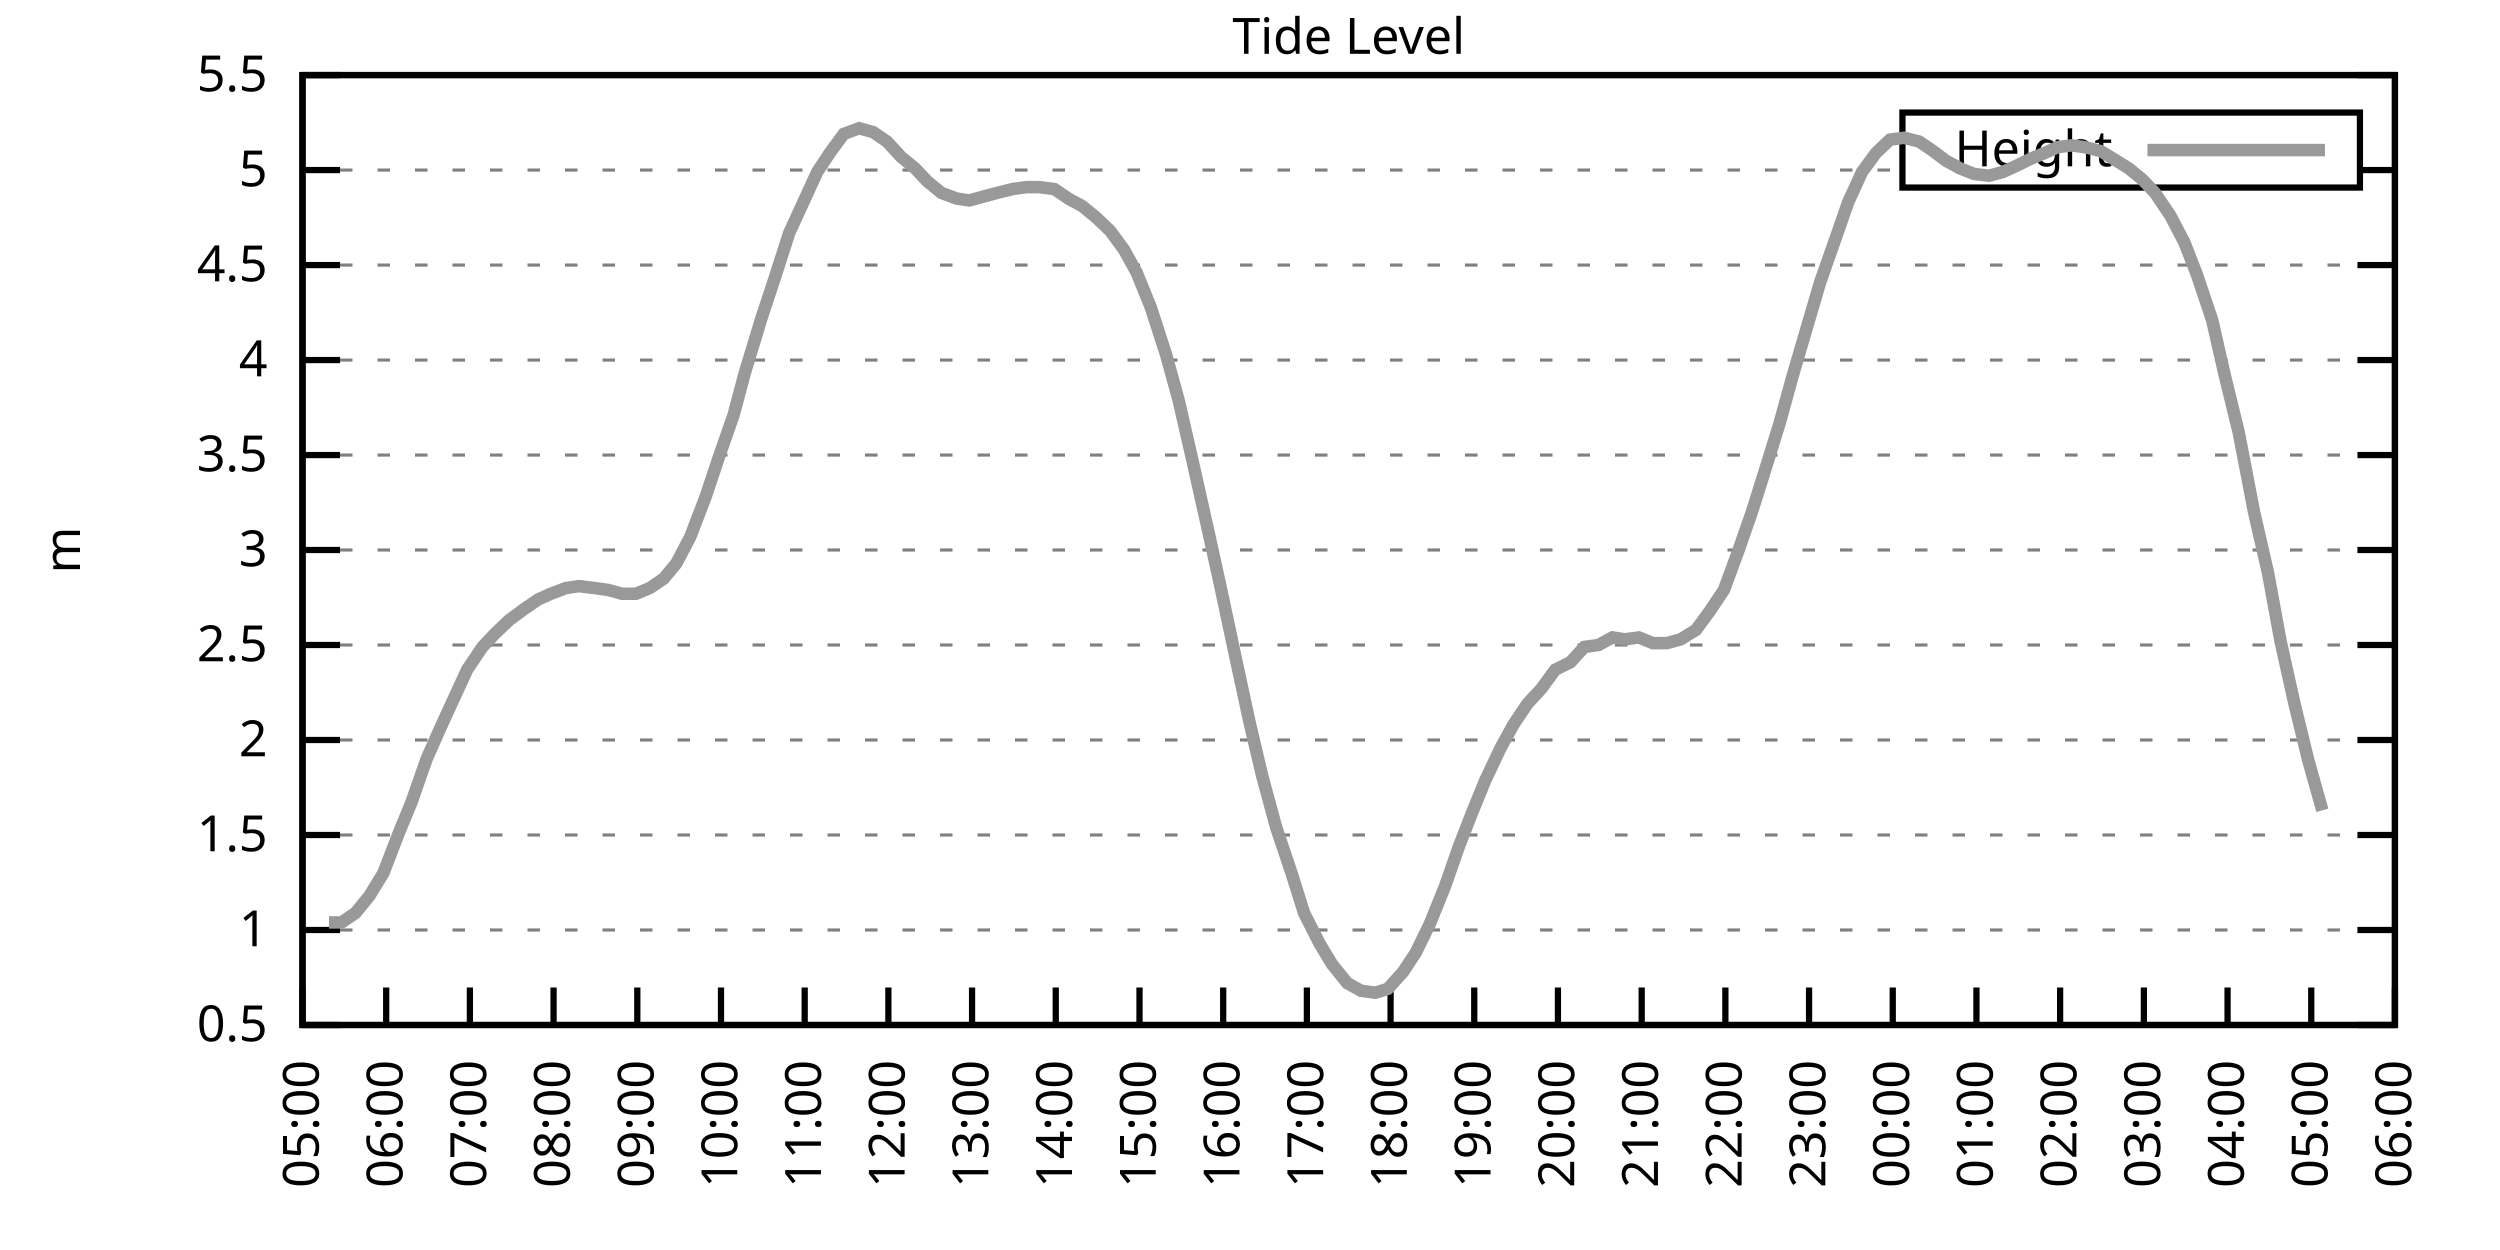
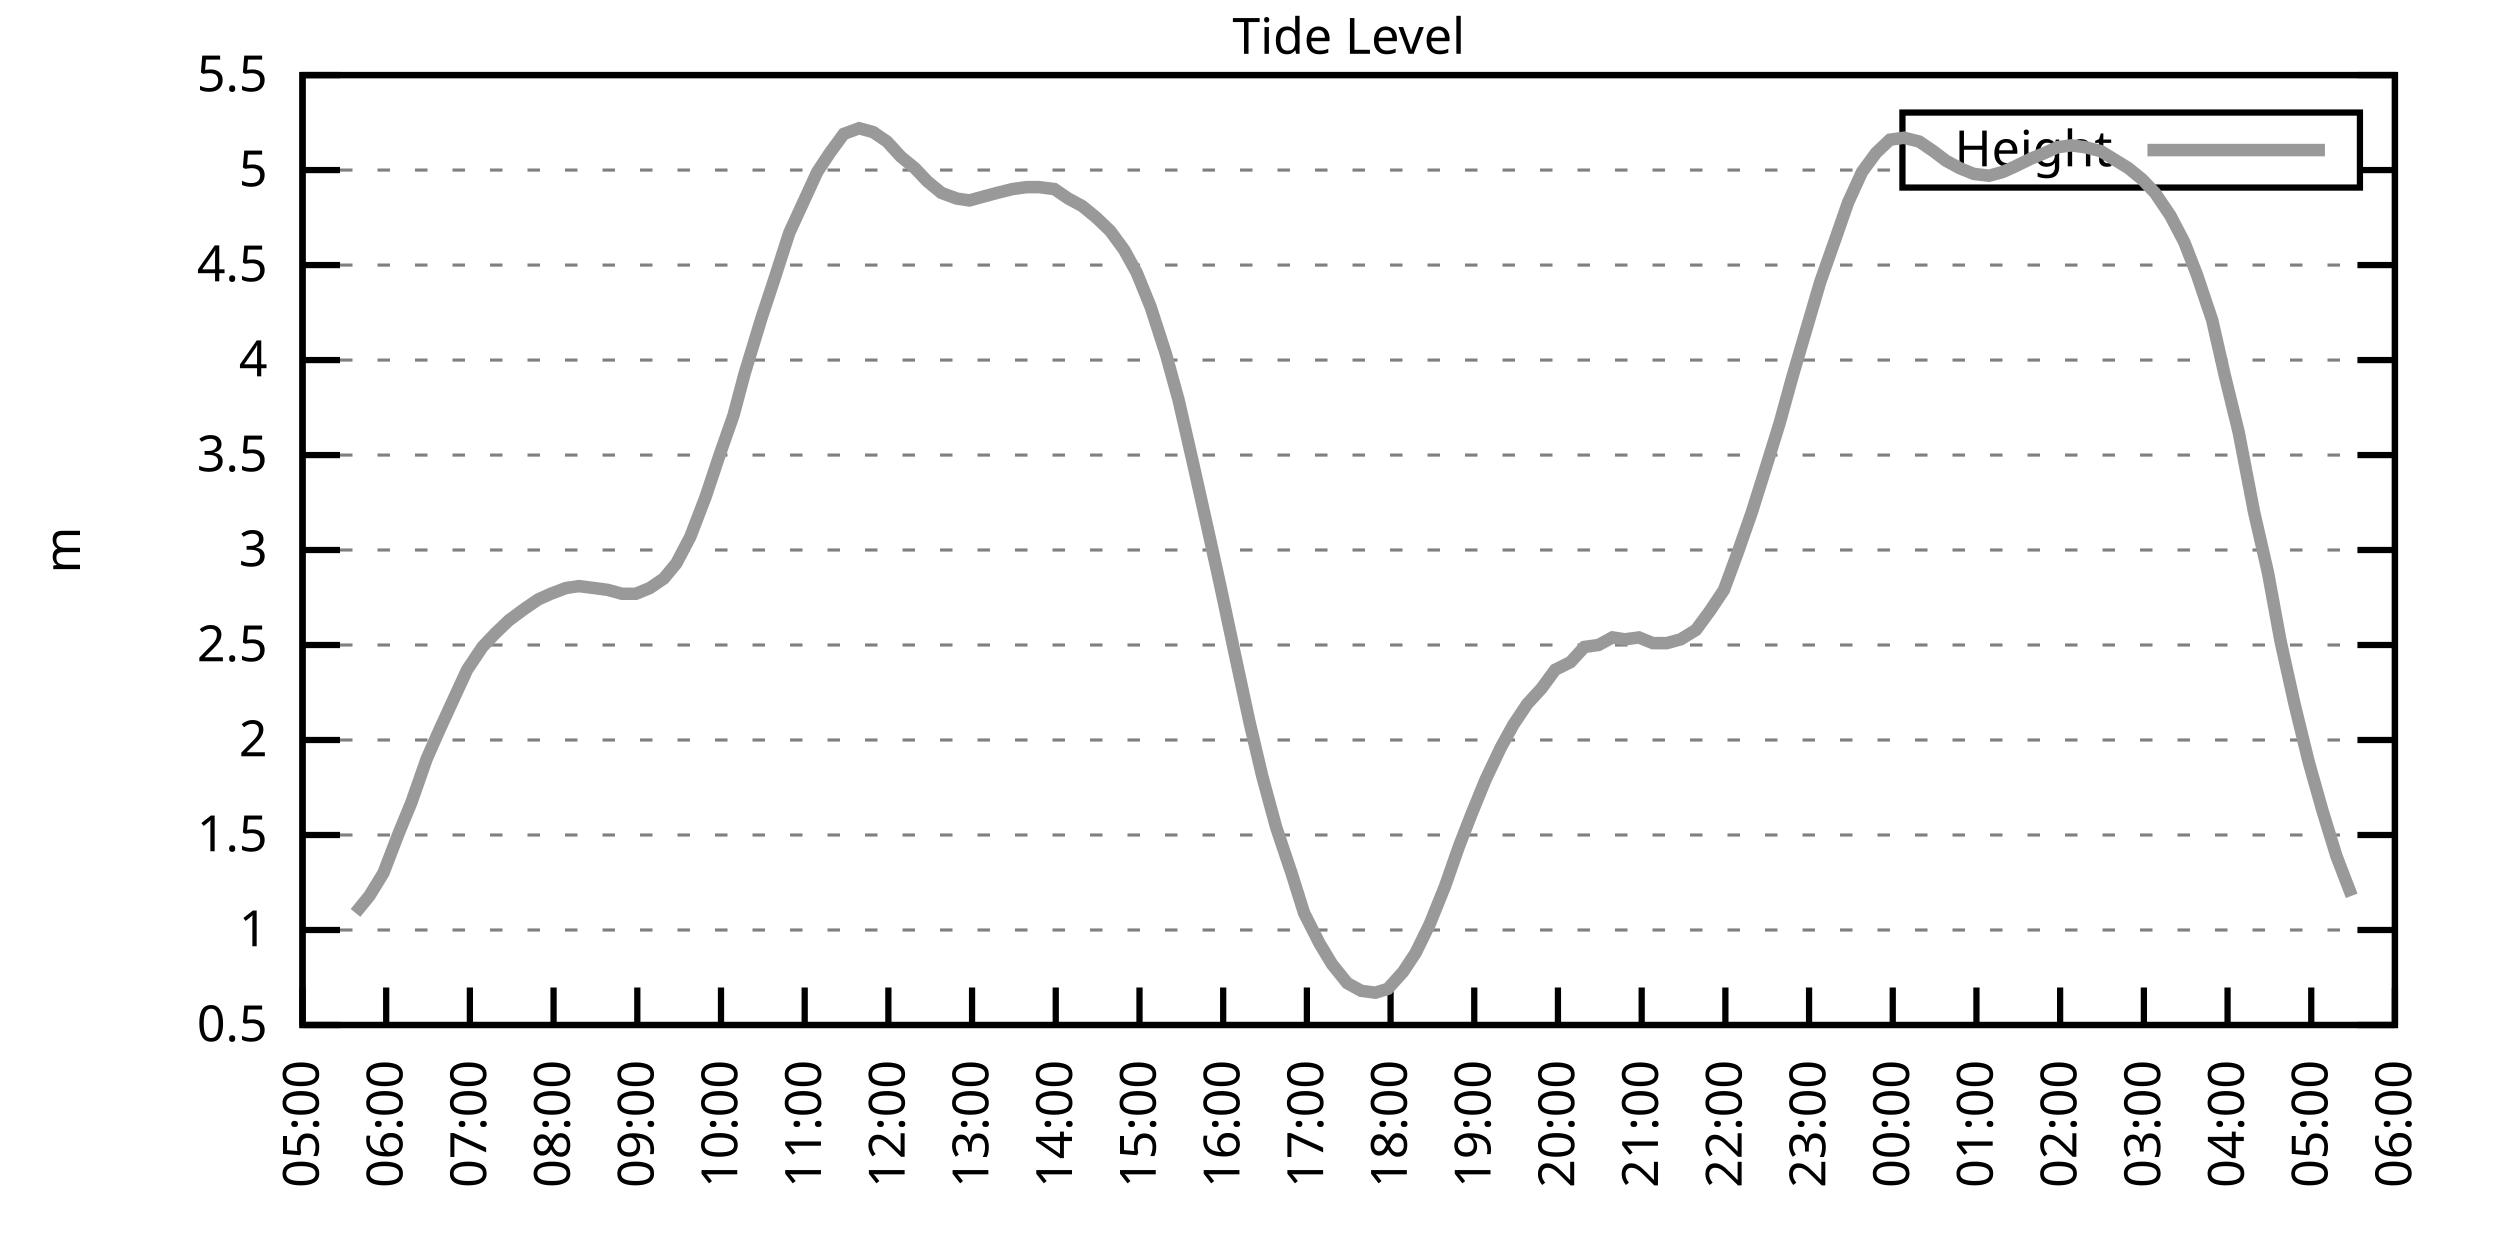
<svg xmlns="http://www.w3.org/2000/svg" xmlns:xlink="http://www.w3.org/1999/xlink" width="400" height="200" viewBox="0 0 400 200">
  <g id="gnuplot_canvas">
    <rect x="0" y="0" width="400" height="200" fill="none" />
    <defs>
      <circle id="gpDot" r="0.5" stroke-width="0.5" stroke="currentColor" />
      <path id="gpPt0" stroke-width="0.333" stroke="currentColor" d="M-1,0 h2 M0,-1 v2" />
      <path id="gpPt1" stroke-width="0.333" stroke="currentColor" d="M-1,-1 L1,1 M1,-1 L-1,1" />
      <path id="gpPt2" stroke-width="0.333" stroke="currentColor" d="M-1,0 L1,0 M0,-1 L0,1 M-1,-1 L1,1 M-1,1 L1,-1" />
      <rect id="gpPt3" stroke-width="0.333" stroke="currentColor" x="-1" y="-1" width="2" height="2" />
      <rect id="gpPt4" stroke-width="0.333" stroke="currentColor" fill="currentColor" x="-1" y="-1" width="2" height="2" />
      <circle id="gpPt5" stroke-width="0.333" stroke="currentColor" cx="0" cy="0" r="1" />
      <use xlink:href="#gpPt5" id="gpPt6" fill="currentColor" stroke="none" />
      <path id="gpPt7" stroke-width="0.333" stroke="currentColor" d="M0,-1.33 L-1.33,0.67 L1.33,0.67 z" />
      <use xlink:href="#gpPt7" id="gpPt8" fill="currentColor" stroke="none" />
      <use xlink:href="#gpPt7" id="gpPt9" stroke="currentColor" transform="rotate(180)" />
      <use xlink:href="#gpPt9" id="gpPt10" fill="currentColor" stroke="none" />
      <use xlink:href="#gpPt3" id="gpPt11" stroke="currentColor" transform="rotate(45)" />
      <use xlink:href="#gpPt11" id="gpPt12" fill="currentColor" stroke="none" />
      <path id="gpPt13" stroke-width="0.333" stroke="currentColor" d="M0,1.330 L1.265,0.411 L0.782,-1.067 L-0.782,-1.076 L-1.265,0.411 z" />
      <use xlink:href="#gpPt13" id="gpPt14" fill="currentColor" stroke="none" />
      <filter id="textbox" filterUnits="objectBoundingBox" x="0" y="0" height="1" width="1">
        <feFlood flood-color="white" flood-opacity="1" result="bgnd" />
        <feComposite in="SourceGraphic" in2="bgnd" operator="atop" />
      </filter>
      <filter id="greybox" filterUnits="objectBoundingBox" x="0" y="0" height="1" width="1">
        <feFlood flood-color="lightgrey" flood-opacity="1" result="grey" />
        <feComposite in="SourceGraphic" in2="grey" operator="atop" />
      </filter>
    </defs>
    <g fill="none" color="white" stroke="currentColor" stroke-width="1.00" stroke-linecap="butt" stroke-linejoin="miter">
</g>
    <g fill="none" color="black" stroke="currentColor" stroke-width="1.00" stroke-linecap="butt" stroke-linejoin="miter">
      <g stroke="none" shape-rendering="crispEdges">
        <polygon fill="rgb(255, 255, 255)" points="48.40,164.00 383.18,164.00 383.18,12.02 48.40,12.02 " />
      </g>
    </g>
    <g fill="none" color="black" stroke="currentColor" stroke-width="1.00" stroke-linecap="butt" stroke-linejoin="miter">
</g>
    <g fill="none" color="black" stroke="black" stroke-width="0.50" stroke-linecap="butt" stroke-linejoin="miter">
</g>
    <g fill="none" color="gray" stroke="currentColor" stroke-width="0.50" stroke-linecap="butt" stroke-linejoin="miter">
      <path stroke="gray" stroke-dasharray="2,4" class="gridline" d="M48.40,164.00 L383.19,164.00  " />
    </g>
    <g fill="none" color="gray" stroke="gray" stroke-width="1.00" stroke-linecap="butt" stroke-linejoin="miter">
</g>
    <g fill="none" color="black" stroke="currentColor" stroke-width="1.00" stroke-linecap="butt" stroke-linejoin="miter">
      <path stroke="black" d="M48.40,164.00 L54.40,164.00 M383.19,164.00 L377.19,164.00  " />
      <g transform="translate(42.80,166.60)" stroke="none" fill="black" font-family="Sans" font-size="8.00" text-anchor="end">
        <text>
          <tspan font-family="Sans"> 0.5</tspan>
        </text>
      </g>
    </g>
    <g fill="none" color="black" stroke="currentColor" stroke-width="1.00" stroke-linecap="butt" stroke-linejoin="miter">
</g>
    <g fill="none" color="black" stroke="black" stroke-width="0.50" stroke-linecap="butt" stroke-linejoin="miter">
</g>
    <g fill="none" color="gray" stroke="currentColor" stroke-width="0.50" stroke-linecap="butt" stroke-linejoin="miter">
      <path stroke="gray" stroke-dasharray="2,4" class="gridline" d="M48.40,148.80 L383.19,148.80  " />
    </g>
    <g fill="none" color="gray" stroke="gray" stroke-width="1.00" stroke-linecap="butt" stroke-linejoin="miter">
</g>
    <g fill="none" color="black" stroke="currentColor" stroke-width="1.00" stroke-linecap="butt" stroke-linejoin="miter">
      <path stroke="black" d="M48.40,148.80 L54.40,148.80 M383.19,148.80 L377.19,148.80  " />
      <g transform="translate(42.80,151.40)" stroke="none" fill="black" font-family="Sans" font-size="8.00" text-anchor="end">
        <text>
          <tspan font-family="Sans"> 1</tspan>
        </text>
      </g>
    </g>
    <g fill="none" color="black" stroke="currentColor" stroke-width="1.00" stroke-linecap="butt" stroke-linejoin="miter">
</g>
    <g fill="none" color="black" stroke="black" stroke-width="0.50" stroke-linecap="butt" stroke-linejoin="miter">
</g>
    <g fill="none" color="gray" stroke="currentColor" stroke-width="0.50" stroke-linecap="butt" stroke-linejoin="miter">
      <path stroke="gray" stroke-dasharray="2,4" class="gridline" d="M48.40,133.60 L383.19,133.60  " />
    </g>
    <g fill="none" color="gray" stroke="gray" stroke-width="1.00" stroke-linecap="butt" stroke-linejoin="miter">
</g>
    <g fill="none" color="black" stroke="currentColor" stroke-width="1.00" stroke-linecap="butt" stroke-linejoin="miter">
      <path stroke="black" d="M48.40,133.60 L54.40,133.60 M383.19,133.60 L377.19,133.60  " />
      <g transform="translate(42.80,136.20)" stroke="none" fill="black" font-family="Sans" font-size="8.00" text-anchor="end">
        <text>
          <tspan font-family="Sans"> 1.5</tspan>
        </text>
      </g>
    </g>
    <g fill="none" color="black" stroke="currentColor" stroke-width="1.00" stroke-linecap="butt" stroke-linejoin="miter">
</g>
    <g fill="none" color="black" stroke="black" stroke-width="0.50" stroke-linecap="butt" stroke-linejoin="miter">
</g>
    <g fill="none" color="gray" stroke="currentColor" stroke-width="0.50" stroke-linecap="butt" stroke-linejoin="miter">
      <path stroke="gray" stroke-dasharray="2,4" class="gridline" d="M48.40,118.40 L383.19,118.40  " />
    </g>
    <g fill="none" color="gray" stroke="gray" stroke-width="1.00" stroke-linecap="butt" stroke-linejoin="miter">
</g>
    <g fill="none" color="black" stroke="currentColor" stroke-width="1.00" stroke-linecap="butt" stroke-linejoin="miter">
      <path stroke="black" d="M48.40,118.40 L54.40,118.40 M383.19,118.40 L377.19,118.40  " />
      <g transform="translate(42.80,121.00)" stroke="none" fill="black" font-family="Sans" font-size="8.00" text-anchor="end">
        <text>
          <tspan font-family="Sans"> 2</tspan>
        </text>
      </g>
    </g>
    <g fill="none" color="black" stroke="currentColor" stroke-width="1.00" stroke-linecap="butt" stroke-linejoin="miter">
</g>
    <g fill="none" color="black" stroke="black" stroke-width="0.50" stroke-linecap="butt" stroke-linejoin="miter">
</g>
    <g fill="none" color="gray" stroke="currentColor" stroke-width="0.50" stroke-linecap="butt" stroke-linejoin="miter">
      <path stroke="gray" stroke-dasharray="2,4" class="gridline" d="M48.40,103.20 L383.19,103.20  " />
    </g>
    <g fill="none" color="gray" stroke="gray" stroke-width="1.00" stroke-linecap="butt" stroke-linejoin="miter">
</g>
    <g fill="none" color="black" stroke="currentColor" stroke-width="1.00" stroke-linecap="butt" stroke-linejoin="miter">
      <path stroke="black" d="M48.40,103.20 L54.40,103.20 M383.19,103.20 L377.19,103.20  " />
      <g transform="translate(42.80,105.80)" stroke="none" fill="black" font-family="Sans" font-size="8.00" text-anchor="end">
        <text>
          <tspan font-family="Sans"> 2.5</tspan>
        </text>
      </g>
    </g>
    <g fill="none" color="black" stroke="currentColor" stroke-width="1.00" stroke-linecap="butt" stroke-linejoin="miter">
</g>
    <g fill="none" color="black" stroke="black" stroke-width="0.50" stroke-linecap="butt" stroke-linejoin="miter">
</g>
    <g fill="none" color="gray" stroke="currentColor" stroke-width="0.50" stroke-linecap="butt" stroke-linejoin="miter">
      <path stroke="gray" stroke-dasharray="2,4" class="gridline" d="M48.40,88.00 L383.19,88.00  " />
    </g>
    <g fill="none" color="gray" stroke="gray" stroke-width="1.00" stroke-linecap="butt" stroke-linejoin="miter">
</g>
    <g fill="none" color="black" stroke="currentColor" stroke-width="1.00" stroke-linecap="butt" stroke-linejoin="miter">
      <path stroke="black" d="M48.40,88.00 L54.40,88.00 M383.19,88.00 L377.19,88.00  " />
      <g transform="translate(42.80,90.60)" stroke="none" fill="black" font-family="Sans" font-size="8.00" text-anchor="end">
        <text>
          <tspan font-family="Sans"> 3</tspan>
        </text>
      </g>
    </g>
    <g fill="none" color="black" stroke="currentColor" stroke-width="1.00" stroke-linecap="butt" stroke-linejoin="miter">
</g>
    <g fill="none" color="black" stroke="black" stroke-width="0.50" stroke-linecap="butt" stroke-linejoin="miter">
</g>
    <g fill="none" color="gray" stroke="currentColor" stroke-width="0.50" stroke-linecap="butt" stroke-linejoin="miter">
      <path stroke="gray" stroke-dasharray="2,4" class="gridline" d="M48.40,72.81 L383.19,72.81  " />
    </g>
    <g fill="none" color="gray" stroke="gray" stroke-width="1.00" stroke-linecap="butt" stroke-linejoin="miter">
</g>
    <g fill="none" color="black" stroke="currentColor" stroke-width="1.00" stroke-linecap="butt" stroke-linejoin="miter">
      <path stroke="black" d="M48.40,72.81 L54.40,72.81 M383.19,72.81 L377.19,72.81  " />
      <g transform="translate(42.80,75.41)" stroke="none" fill="black" font-family="Sans" font-size="8.00" text-anchor="end">
        <text>
          <tspan font-family="Sans"> 3.5</tspan>
        </text>
      </g>
    </g>
    <g fill="none" color="black" stroke="currentColor" stroke-width="1.00" stroke-linecap="butt" stroke-linejoin="miter">
</g>
    <g fill="none" color="black" stroke="black" stroke-width="0.50" stroke-linecap="butt" stroke-linejoin="miter">
</g>
    <g fill="none" color="gray" stroke="currentColor" stroke-width="0.50" stroke-linecap="butt" stroke-linejoin="miter">
      <path stroke="gray" stroke-dasharray="2,4" class="gridline" d="M48.40,57.61 L383.19,57.61  " />
    </g>
    <g fill="none" color="gray" stroke="gray" stroke-width="1.00" stroke-linecap="butt" stroke-linejoin="miter">
</g>
    <g fill="none" color="black" stroke="currentColor" stroke-width="1.00" stroke-linecap="butt" stroke-linejoin="miter">
      <path stroke="black" d="M48.40,57.61 L54.40,57.61 M383.19,57.61 L377.19,57.61  " />
      <g transform="translate(42.80,60.21)" stroke="none" fill="black" font-family="Sans" font-size="8.00" text-anchor="end">
        <text>
          <tspan font-family="Sans"> 4</tspan>
        </text>
      </g>
    </g>
    <g fill="none" color="black" stroke="currentColor" stroke-width="1.00" stroke-linecap="butt" stroke-linejoin="miter">
</g>
    <g fill="none" color="black" stroke="black" stroke-width="0.50" stroke-linecap="butt" stroke-linejoin="miter">
</g>
    <g fill="none" color="gray" stroke="currentColor" stroke-width="0.50" stroke-linecap="butt" stroke-linejoin="miter">
      <path stroke="gray" stroke-dasharray="2,4" class="gridline" d="M48.40,42.41 L383.19,42.41  " />
    </g>
    <g fill="none" color="gray" stroke="gray" stroke-width="1.00" stroke-linecap="butt" stroke-linejoin="miter">
</g>
    <g fill="none" color="black" stroke="currentColor" stroke-width="1.00" stroke-linecap="butt" stroke-linejoin="miter">
      <path stroke="black" d="M48.40,42.41 L54.40,42.41 M383.19,42.41 L377.19,42.41  " />
      <g transform="translate(42.80,45.01)" stroke="none" fill="black" font-family="Sans" font-size="8.00" text-anchor="end">
        <text>
          <tspan font-family="Sans"> 4.5</tspan>
        </text>
      </g>
    </g>
    <g fill="none" color="black" stroke="currentColor" stroke-width="1.00" stroke-linecap="butt" stroke-linejoin="miter">
</g>
    <g fill="none" color="black" stroke="black" stroke-width="0.50" stroke-linecap="butt" stroke-linejoin="miter">
</g>
    <g fill="none" color="gray" stroke="currentColor" stroke-width="0.50" stroke-linecap="butt" stroke-linejoin="miter">
      <path stroke="gray" stroke-dasharray="2,4" class="gridline" d="M48.40,27.21 L304.39,27.21 M377.59,27.21 L383.19,27.21  " />
    </g>
    <g fill="none" color="gray" stroke="gray" stroke-width="1.00" stroke-linecap="butt" stroke-linejoin="miter">
</g>
    <g fill="none" color="black" stroke="currentColor" stroke-width="1.00" stroke-linecap="butt" stroke-linejoin="miter">
      <path stroke="black" d="M48.40,27.21 L54.40,27.21 M383.19,27.21 L377.19,27.21  " />
      <g transform="translate(42.80,29.81)" stroke="none" fill="black" font-family="Sans" font-size="8.00" text-anchor="end">
        <text>
          <tspan font-family="Sans"> 5</tspan>
        </text>
      </g>
    </g>
    <g fill="none" color="black" stroke="currentColor" stroke-width="1.00" stroke-linecap="butt" stroke-linejoin="miter">
</g>
    <g fill="none" color="black" stroke="black" stroke-width="0.50" stroke-linecap="butt" stroke-linejoin="miter">
</g>
    <g fill="none" color="gray" stroke="currentColor" stroke-width="0.50" stroke-linecap="butt" stroke-linejoin="miter">
      <path stroke="gray" stroke-dasharray="2,4" class="gridline" d="M48.40,12.01 L383.19,12.01  " />
    </g>
    <g fill="none" color="gray" stroke="gray" stroke-width="1.00" stroke-linecap="butt" stroke-linejoin="miter">
</g>
    <g fill="none" color="black" stroke="currentColor" stroke-width="1.00" stroke-linecap="butt" stroke-linejoin="miter">
      <path stroke="black" d="M48.40,12.01 L54.40,12.01 M383.19,12.01 L377.19,12.01  " />
      <g transform="translate(42.80,14.61)" stroke="none" fill="black" font-family="Sans" font-size="8.00" text-anchor="end">
        <text>
          <tspan font-family="Sans"> 5.5</tspan>
        </text>
      </g>
    </g>
    <g fill="none" color="black" stroke="currentColor" stroke-width="1.00" stroke-linecap="butt" stroke-linejoin="miter">
      <path stroke="black" d="M48.40,164.00 L48.40,158.00  " />
      <g transform="translate(51.00,169.60) rotate(270.00)" stroke="none" fill="black" font-family="Sans" font-size="8.00" text-anchor="end">
        <text>
          <tspan font-family="Sans">05:00</tspan>
        </text>
      </g>
    </g>
    <g fill="none" color="black" stroke="currentColor" stroke-width="1.00" stroke-linecap="butt" stroke-linejoin="miter">
      <path stroke="black" d="M61.79,164.00 L61.79,158.00  " />
      <g transform="translate(64.39,169.60) rotate(270.00)" stroke="none" fill="black" font-family="Sans" font-size="8.00" text-anchor="end">
        <text>
          <tspan font-family="Sans">06:00</tspan>
        </text>
      </g>
    </g>
    <g fill="none" color="black" stroke="currentColor" stroke-width="1.00" stroke-linecap="butt" stroke-linejoin="miter">
      <path stroke="black" d="M75.18,164.00 L75.18,158.00  " />
      <g transform="translate(77.78,169.60) rotate(270.00)" stroke="none" fill="black" font-family="Sans" font-size="8.00" text-anchor="end">
        <text>
          <tspan font-family="Sans">07:00</tspan>
        </text>
      </g>
    </g>
    <g fill="none" color="black" stroke="currentColor" stroke-width="1.00" stroke-linecap="butt" stroke-linejoin="miter">
      <path stroke="black" d="M88.57,164.00 L88.57,158.00  " />
      <g transform="translate(91.17,169.60) rotate(270.00)" stroke="none" fill="black" font-family="Sans" font-size="8.00" text-anchor="end">
        <text>
          <tspan font-family="Sans">08:00</tspan>
        </text>
      </g>
    </g>
    <g fill="none" color="black" stroke="currentColor" stroke-width="1.00" stroke-linecap="butt" stroke-linejoin="miter">
      <path stroke="black" d="M101.97,164.00 L101.97,158.00  " />
      <g transform="translate(104.57,169.60) rotate(270.00)" stroke="none" fill="black" font-family="Sans" font-size="8.00" text-anchor="end">
        <text>
          <tspan font-family="Sans">09:00</tspan>
        </text>
      </g>
    </g>
    <g fill="none" color="black" stroke="currentColor" stroke-width="1.00" stroke-linecap="butt" stroke-linejoin="miter">
      <path stroke="black" d="M115.36,164.00 L115.36,158.00  " />
      <g transform="translate(117.96,169.60) rotate(270.00)" stroke="none" fill="black" font-family="Sans" font-size="8.00" text-anchor="end">
        <text>
          <tspan font-family="Sans">10:00</tspan>
        </text>
      </g>
    </g>
    <g fill="none" color="black" stroke="currentColor" stroke-width="1.00" stroke-linecap="butt" stroke-linejoin="miter">
      <path stroke="black" d="M128.75,164.00 L128.75,158.00  " />
      <g transform="translate(131.35,169.60) rotate(270.00)" stroke="none" fill="black" font-family="Sans" font-size="8.00" text-anchor="end">
        <text>
          <tspan font-family="Sans">11:00</tspan>
        </text>
      </g>
    </g>
    <g fill="none" color="black" stroke="currentColor" stroke-width="1.00" stroke-linecap="butt" stroke-linejoin="miter">
      <path stroke="black" d="M142.14,164.00 L142.14,158.00  " />
      <g transform="translate(144.74,169.60) rotate(270.00)" stroke="none" fill="black" font-family="Sans" font-size="8.00" text-anchor="end">
        <text>
          <tspan font-family="Sans">12:00</tspan>
        </text>
      </g>
    </g>
    <g fill="none" color="black" stroke="currentColor" stroke-width="1.00" stroke-linecap="butt" stroke-linejoin="miter">
      <path stroke="black" d="M155.53,164.00 L155.53,158.00  " />
      <g transform="translate(158.13,169.60) rotate(270.00)" stroke="none" fill="black" font-family="Sans" font-size="8.00" text-anchor="end">
        <text>
          <tspan font-family="Sans">13:00</tspan>
        </text>
      </g>
    </g>
    <g fill="none" color="black" stroke="currentColor" stroke-width="1.00" stroke-linecap="butt" stroke-linejoin="miter">
      <path stroke="black" d="M168.92,164.00 L168.92,158.00  " />
      <g transform="translate(171.52,169.60) rotate(270.00)" stroke="none" fill="black" font-family="Sans" font-size="8.00" text-anchor="end">
        <text>
          <tspan font-family="Sans">14:00</tspan>
        </text>
      </g>
    </g>
    <g fill="none" color="black" stroke="currentColor" stroke-width="1.00" stroke-linecap="butt" stroke-linejoin="miter">
      <path stroke="black" d="M182.32,164.00 L182.32,158.00  " />
      <g transform="translate(184.92,169.60) rotate(270.00)" stroke="none" fill="black" font-family="Sans" font-size="8.00" text-anchor="end">
        <text>
          <tspan font-family="Sans">15:00</tspan>
        </text>
      </g>
    </g>
    <g fill="none" color="black" stroke="currentColor" stroke-width="1.00" stroke-linecap="butt" stroke-linejoin="miter">
      <path stroke="black" d="M195.71,164.00 L195.71,158.00  " />
      <g transform="translate(198.31,169.60) rotate(270.00)" stroke="none" fill="black" font-family="Sans" font-size="8.00" text-anchor="end">
        <text>
          <tspan font-family="Sans">16:00</tspan>
        </text>
      </g>
    </g>
    <g fill="none" color="black" stroke="currentColor" stroke-width="1.00" stroke-linecap="butt" stroke-linejoin="miter">
      <path stroke="black" d="M209.10,164.00 L209.10,158.00  " />
      <g transform="translate(211.70,169.60) rotate(270.00)" stroke="none" fill="black" font-family="Sans" font-size="8.00" text-anchor="end">
        <text>
          <tspan font-family="Sans">17:00</tspan>
        </text>
      </g>
    </g>
    <g fill="none" color="black" stroke="currentColor" stroke-width="1.00" stroke-linecap="butt" stroke-linejoin="miter">
      <path stroke="black" d="M222.49,164.00 L222.49,158.00  " />
      <g transform="translate(225.09,169.60) rotate(270.00)" stroke="none" fill="black" font-family="Sans" font-size="8.00" text-anchor="end">
        <text>
          <tspan font-family="Sans">18:00</tspan>
        </text>
      </g>
    </g>
    <g fill="none" color="black" stroke="currentColor" stroke-width="1.00" stroke-linecap="butt" stroke-linejoin="miter">
      <path stroke="black" d="M235.88,164.00 L235.88,158.00  " />
      <g transform="translate(238.48,169.60) rotate(270.00)" stroke="none" fill="black" font-family="Sans" font-size="8.00" text-anchor="end">
        <text>
          <tspan font-family="Sans">19:00</tspan>
        </text>
      </g>
    </g>
    <g fill="none" color="black" stroke="currentColor" stroke-width="1.00" stroke-linecap="butt" stroke-linejoin="miter">
      <path stroke="black" d="M249.27,164.00 L249.27,158.00  " />
      <g transform="translate(251.87,169.60) rotate(270.00)" stroke="none" fill="black" font-family="Sans" font-size="8.00" text-anchor="end">
        <text>
          <tspan font-family="Sans">20:00</tspan>
        </text>
      </g>
    </g>
    <g fill="none" color="black" stroke="currentColor" stroke-width="1.00" stroke-linecap="butt" stroke-linejoin="miter">
      <path stroke="black" d="M262.67,164.00 L262.67,158.00  " />
      <g transform="translate(265.27,169.60) rotate(270.00)" stroke="none" fill="black" font-family="Sans" font-size="8.00" text-anchor="end">
        <text>
          <tspan font-family="Sans">21:00</tspan>
        </text>
      </g>
    </g>
    <g fill="none" color="black" stroke="currentColor" stroke-width="1.00" stroke-linecap="butt" stroke-linejoin="miter">
      <path stroke="black" d="M276.06,164.00 L276.06,158.00  " />
      <g transform="translate(278.66,169.60) rotate(270.00)" stroke="none" fill="black" font-family="Sans" font-size="8.00" text-anchor="end">
        <text>
          <tspan font-family="Sans">22:00</tspan>
        </text>
      </g>
    </g>
    <g fill="none" color="black" stroke="currentColor" stroke-width="1.00" stroke-linecap="butt" stroke-linejoin="miter">
      <path stroke="black" d="M289.45,164.00 L289.45,158.00  " />
      <g transform="translate(292.05,169.60) rotate(270.00)" stroke="none" fill="black" font-family="Sans" font-size="8.00" text-anchor="end">
        <text>
          <tspan font-family="Sans">23:00</tspan>
        </text>
      </g>
    </g>
    <g fill="none" color="black" stroke="currentColor" stroke-width="1.00" stroke-linecap="butt" stroke-linejoin="miter">
      <path stroke="black" d="M302.84,164.00 L302.84,158.00  " />
      <g transform="translate(305.44,169.60) rotate(270.00)" stroke="none" fill="black" font-family="Sans" font-size="8.00" text-anchor="end">
        <text>
          <tspan font-family="Sans">00:00</tspan>
        </text>
      </g>
    </g>
    <g fill="none" color="black" stroke="currentColor" stroke-width="1.00" stroke-linecap="butt" stroke-linejoin="miter">
      <path stroke="black" d="M316.23,164.00 L316.23,158.00  " />
      <g transform="translate(318.83,169.60) rotate(270.00)" stroke="none" fill="black" font-family="Sans" font-size="8.00" text-anchor="end">
        <text>
          <tspan font-family="Sans">01:00</tspan>
        </text>
      </g>
    </g>
    <g fill="none" color="black" stroke="currentColor" stroke-width="1.00" stroke-linecap="butt" stroke-linejoin="miter">
      <path stroke="black" d="M329.62,164.00 L329.62,158.00  " />
      <g transform="translate(332.22,169.60) rotate(270.00)" stroke="none" fill="black" font-family="Sans" font-size="8.00" text-anchor="end">
        <text>
          <tspan font-family="Sans">02:00</tspan>
        </text>
      </g>
    </g>
    <g fill="none" color="black" stroke="currentColor" stroke-width="1.00" stroke-linecap="butt" stroke-linejoin="miter">
      <path stroke="black" d="M343.02,164.00 L343.02,158.00  " />
      <g transform="translate(345.62,169.60) rotate(270.00)" stroke="none" fill="black" font-family="Sans" font-size="8.00" text-anchor="end">
        <text>
          <tspan font-family="Sans">03:00</tspan>
        </text>
      </g>
    </g>
    <g fill="none" color="black" stroke="currentColor" stroke-width="1.00" stroke-linecap="butt" stroke-linejoin="miter">
      <path stroke="black" d="M356.41,164.00 L356.41,158.00  " />
      <g transform="translate(359.01,169.60) rotate(270.00)" stroke="none" fill="black" font-family="Sans" font-size="8.00" text-anchor="end">
        <text>
          <tspan font-family="Sans">04:00</tspan>
        </text>
      </g>
    </g>
    <g fill="none" color="black" stroke="currentColor" stroke-width="1.00" stroke-linecap="butt" stroke-linejoin="miter">
      <path stroke="black" d="M369.80,164.00 L369.80,158.00  " />
      <g transform="translate(372.40,169.60) rotate(270.00)" stroke="none" fill="black" font-family="Sans" font-size="8.00" text-anchor="end">
        <text>
          <tspan font-family="Sans">05:00</tspan>
        </text>
      </g>
    </g>
    <g fill="none" color="black" stroke="currentColor" stroke-width="1.00" stroke-linecap="butt" stroke-linejoin="miter">
      <path stroke="black" d="M383.19,164.00 L383.19,158.00  " />
      <g transform="translate(385.79,169.60) rotate(270.00)" stroke="none" fill="black" font-family="Sans" font-size="8.00" text-anchor="end">
        <text>
          <tspan font-family="Sans">06:00</tspan>
        </text>
      </g>
    </g>
    <g fill="none" color="black" stroke="currentColor" stroke-width="1.00" stroke-linecap="butt" stroke-linejoin="miter">
</g>
    <g fill="none" color="black" stroke="currentColor" stroke-width="1.00" stroke-linecap="butt" stroke-linejoin="miter">
      <path stroke="black" d="M48.40,12.01 L48.40,164.00 L383.19,164.00 L383.19,12.01 L48.40,12.01 Z  " />
    </g>
    <g fill="none" color="black" stroke="currentColor" stroke-width="1.00" stroke-linecap="butt" stroke-linejoin="miter">
</g>
    <g fill="none" color="black" stroke="currentColor" stroke-width="1.00" stroke-linecap="butt" stroke-linejoin="miter">
      <path stroke="black" d="M304.39,30.01 L304.39,18.01 L377.59,18.01 L377.59,30.01 L304.39,30.01 Z  " />
    </g>
    <g id="Tide_level_plot_1">
      <g fill="none" color="white" stroke="black" stroke-width="2.00" stroke-linecap="butt" stroke-linejoin="miter">
</g>
      <g fill="none" color="black" stroke="currentColor" stroke-width="2.00" stroke-linecap="butt" stroke-linejoin="miter">
        <g transform="translate(337.99,26.61)" stroke="none" fill="black" font-family="Sans" font-size="8.00" text-anchor="end">
          <text>
            <tspan font-family="Sans">Height</tspan>
          </text>
        </g>
      </g>
      <g fill="none" color="black" stroke="currentColor" stroke-width="2.00" stroke-linecap="butt" stroke-linejoin="miter">
-         <path stroke="rgb(153, 153, 153)" d="M343.59,24.01 L371.99,24.01 M52.64,147.59 L54.65,147.59 L56.88,146.07 L59.11,143.33 L61.35,139.68 L63.80,133.30   L65.81,128.43 L68.26,121.44 L70.27,116.88 L72.50,112.02 L74.74,107.16 L77.19,103.51 L79.20,101.38 L81.43,99.25   L83.89,97.43 L86.12,95.91 L88.13,95.00 L90.58,94.08 L92.59,93.78 L95.05,94.08 L97.28,94.39 L99.51,95.00   L101.74,95.00 L103.98,94.08 L106.21,92.56 L108.22,90.13 L110.45,85.88 L112.90,79.49 L115.13,72.81 L117.37,66.42   L119.15,59.73 L121.83,50.92 L123.84,44.84 L126.29,37.24 L130.76,27.51 L132.77,24.47 L135.00,21.43 L137.45,20.52   L139.69,21.13 L141.92,22.65 L144.15,25.08 L146.38,26.91 L148.39,29.03 L150.62,30.86 L153.08,31.77 L155.09,32.07   L157.32,31.46 L159.55,30.86 L162.01,30.25 L164.24,29.94 L166.25,29.94 L168.70,30.25 L170.93,31.77 L173.17,32.98   L175.40,34.81 L177.63,36.94 L179.86,39.98 L181.87,43.62 L184.10,49.10 L186.56,56.70 L188.57,63.99 L190.80,73.72   L193.25,84.66 L195.26,93.78 L197.72,105.33 L199.95,115.67 L201.96,124.18 L204.19,132.39 L206.64,139.68 L208.65,146.07   L211.11,150.93 L213.12,154.27 L215.57,157.31 L217.80,158.53 L220.04,158.83 L222.04,158.22 L224.50,155.49 L226.51,152.45   L228.74,147.89 L231.20,141.81 L233.43,135.43 L235.44,130.26 L237.67,124.79 L240.12,119.62 L242.13,115.97 L244.36,112.63   L246.60,110.20 L248.83,107.16 L251.28,105.94 L253.51,103.51 L255.75,103.20 L257.98,101.99 L259.99,102.29 L262.22,101.99   L264.45,102.90 L266.68,102.90 L268.92,102.29 L271.37,100.77 L273.60,97.73 L275.83,94.39 L278.07,88.31 L280.30,81.93   L282.31,75.54 L284.76,67.64 L286.77,60.34 L289.00,52.74 L291.23,45.14 L293.69,38.15 L295.70,32.38 L297.93,27.51   L300.16,24.47 L302.39,22.35 L304.63,22.04 L307.08,22.65 L309.31,24.17 L311.32,25.69 L313.55,26.91 L315.79,27.82   L318.24,28.12 L320.47,27.51 L322.48,26.60 L324.94,25.39 L327.17,24.47 L329.18,23.56 L331.41,23.26 L333.64,23.56   L336.10,24.17 L338.10,25.39 L340.56,26.91 L342.79,28.73 L344.80,30.86 L347.26,34.50 L349.49,38.76 L351.50,43.93   L353.95,51.22 L355.96,60.04 L358.19,69.16 L360.65,81.93 L362.88,91.65 L364.89,102.60 L367.12,112.63 L369.35,121.75   L371.58,129.65  " />
+         <path stroke="rgb(153, 153, 153)" d="M343.59,24.01 L371.99,24.01 M56.88,146.07 L59.11,143.33 L61.35,139.68 L63.80,133.30 L65.81,128.43 L68.26,121.44   L70.27,116.88 L72.50,112.02 L74.74,107.16 L77.19,103.51 L79.20,101.38 L81.43,99.25 L83.89,97.43 L86.12,95.91   L88.13,95.00 L90.58,94.08 L92.59,93.78 L95.05,94.08 L97.28,94.39 L99.51,95.00 L101.74,95.00 L103.98,94.08   L106.21,92.56 L108.22,90.13 L110.45,85.88 L112.90,79.49 L115.13,72.81 L117.37,66.42 L119.15,59.73 L121.83,50.92   L123.84,44.84 L126.29,37.24 L130.76,27.51 L132.77,24.47 L135.00,21.43 L137.45,20.52 L139.69,21.13 L141.92,22.65   L144.15,25.08 L146.38,26.91 L148.39,29.03 L150.62,30.86 L153.08,31.77 L155.09,32.07 L157.32,31.46 L159.55,30.86   L162.01,30.25 L164.24,29.94 L166.25,29.94 L168.70,30.25 L170.93,31.77 L173.17,32.98 L175.40,34.81 L177.63,36.94   L179.86,39.98 L181.87,43.62 L184.10,49.10 L186.56,56.70 L188.57,63.99 L190.80,73.72 L193.25,84.66 L195.26,93.78   L197.72,105.33 L199.95,115.67 L201.96,124.18 L204.19,132.39 L206.64,139.68 L208.65,146.07 L211.11,150.93 L213.12,154.27   L215.57,157.31 L217.80,158.53 L220.04,158.83 L222.04,158.22 L224.50,155.49 L226.51,152.45 L228.74,147.89 L231.20,141.81   L233.43,135.43 L235.44,130.26 L237.67,124.79 L240.12,119.62 L242.13,115.97 L244.36,112.63 L246.60,110.20 L248.83,107.16   L251.28,105.94 L253.51,103.51 L255.75,103.20 L257.98,101.99 L259.99,102.29 L262.22,101.99 L264.45,102.90 L266.68,102.90   L268.92,102.29 L271.37,100.77 L273.60,97.73 L275.83,94.39 L278.07,88.31 L280.30,81.93 L282.31,75.54 L284.76,67.64   L286.77,60.34 L289.00,52.74 L291.23,45.14 L293.69,38.15 L295.70,32.38 L297.93,27.51 L300.16,24.47 L302.39,22.35   L304.63,22.04 L307.08,22.65 L309.31,24.17 L311.32,25.69 L313.55,26.91 L315.79,27.82 L318.24,28.12 L320.47,27.51   L322.48,26.60 L324.94,25.39 L327.17,24.47 L329.18,23.56 L331.41,23.26 L333.64,23.56 L336.10,24.17 L338.10,25.39   L340.56,26.91 L342.79,28.73 L344.80,30.86 L347.26,34.50 L349.49,38.76 L351.50,43.93 L353.95,51.22 L355.96,60.04   L358.19,69.16 L360.65,81.93 L362.88,91.65 L364.89,102.60 L367.12,112.63 L369.35,121.75 L371.58,129.65 L373.82,136.95   L376.27,143.33  " />
      </g>
    </g>
    <g fill="none" color="black" stroke="currentColor" stroke-width="2.00" stroke-linecap="butt" stroke-linejoin="miter">
</g>
    <g fill="none" color="black" stroke="black" stroke-width="1.00" stroke-linecap="butt" stroke-linejoin="miter">
</g>
    <g fill="none" color="black" stroke="currentColor" stroke-width="1.00" stroke-linecap="butt" stroke-linejoin="miter">
      <path stroke="black" d="M48.40,12.01 L48.40,164.00 L383.19,164.00 L383.19,12.01 L48.40,12.01 Z  " />
      <g transform="translate(12.80,88.01) rotate(270.00)" stroke="none" fill="black" font-family="Sans" font-size="8.00" text-anchor="middle">
        <text>
          <tspan font-family="Sans">m</tspan>
        </text>
      </g>
    </g>
    <g fill="none" color="black" stroke="currentColor" stroke-width="1.00" stroke-linecap="butt" stroke-linejoin="miter">
</g>
    <g fill="none" color="black" stroke="currentColor" stroke-width="1.00" stroke-linecap="butt" stroke-linejoin="miter">
      <g transform="translate(215.79,8.61)" stroke="none" fill="black" font-family="Sans" font-size="8.00" text-anchor="middle">
        <text>
          <tspan font-family="Sans">Tide Level</tspan>
        </text>
      </g>
    </g>
    <g fill="none" color="black" stroke="currentColor" stroke-width="1.00" stroke-linecap="butt" stroke-linejoin="miter">
</g>
  </g>
</svg>
